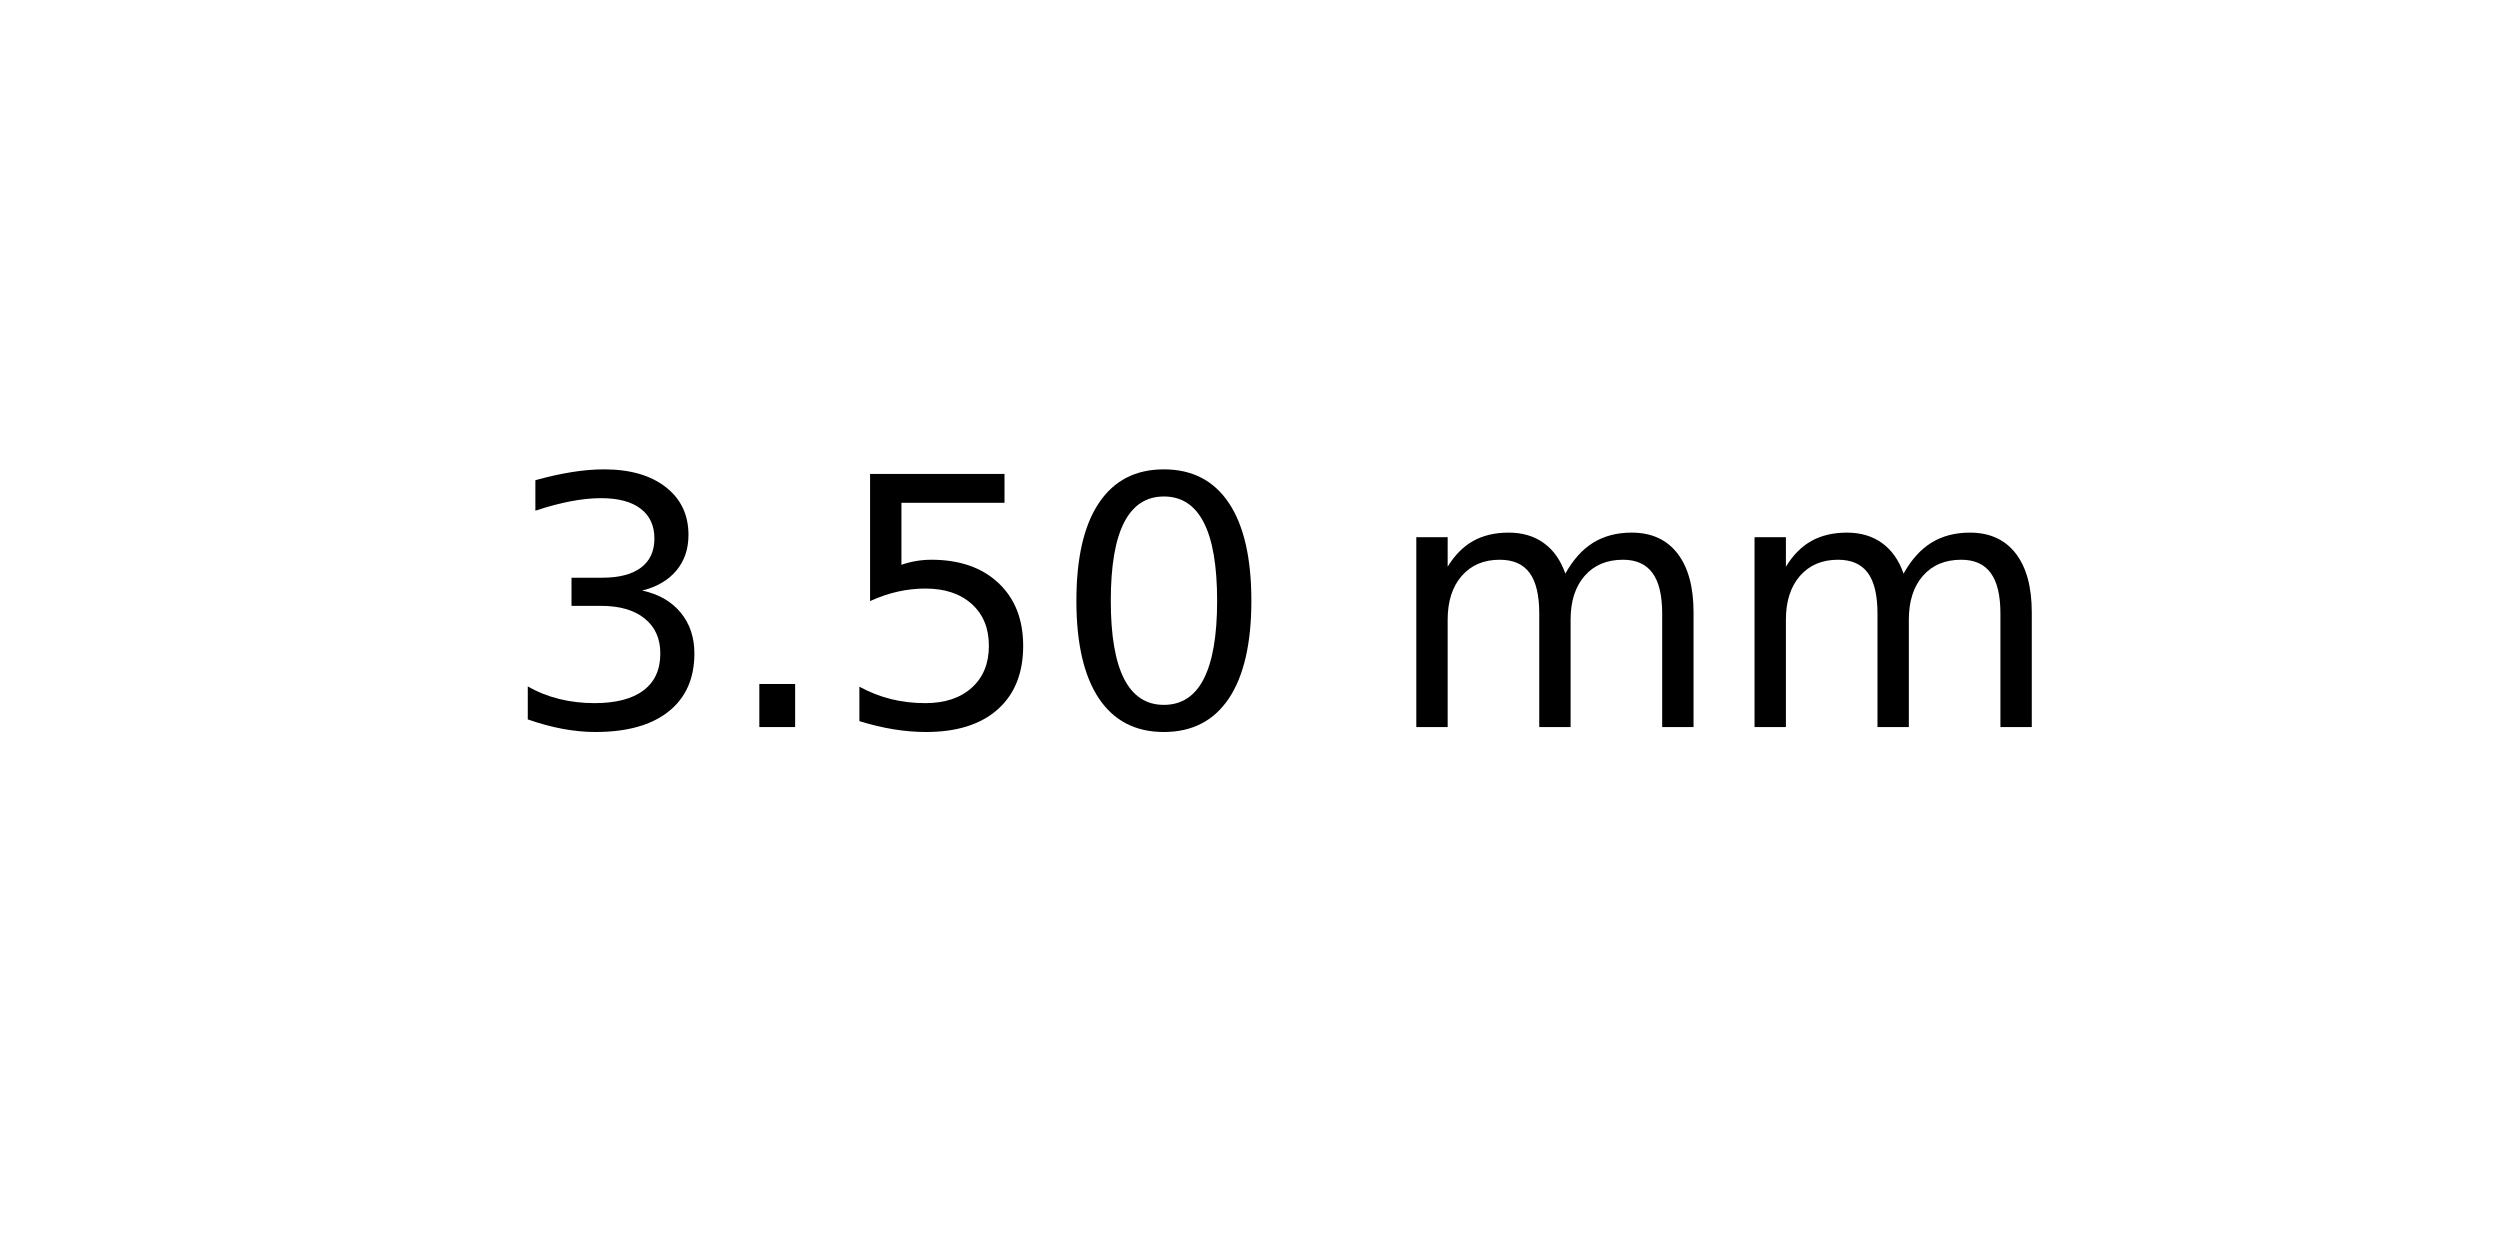
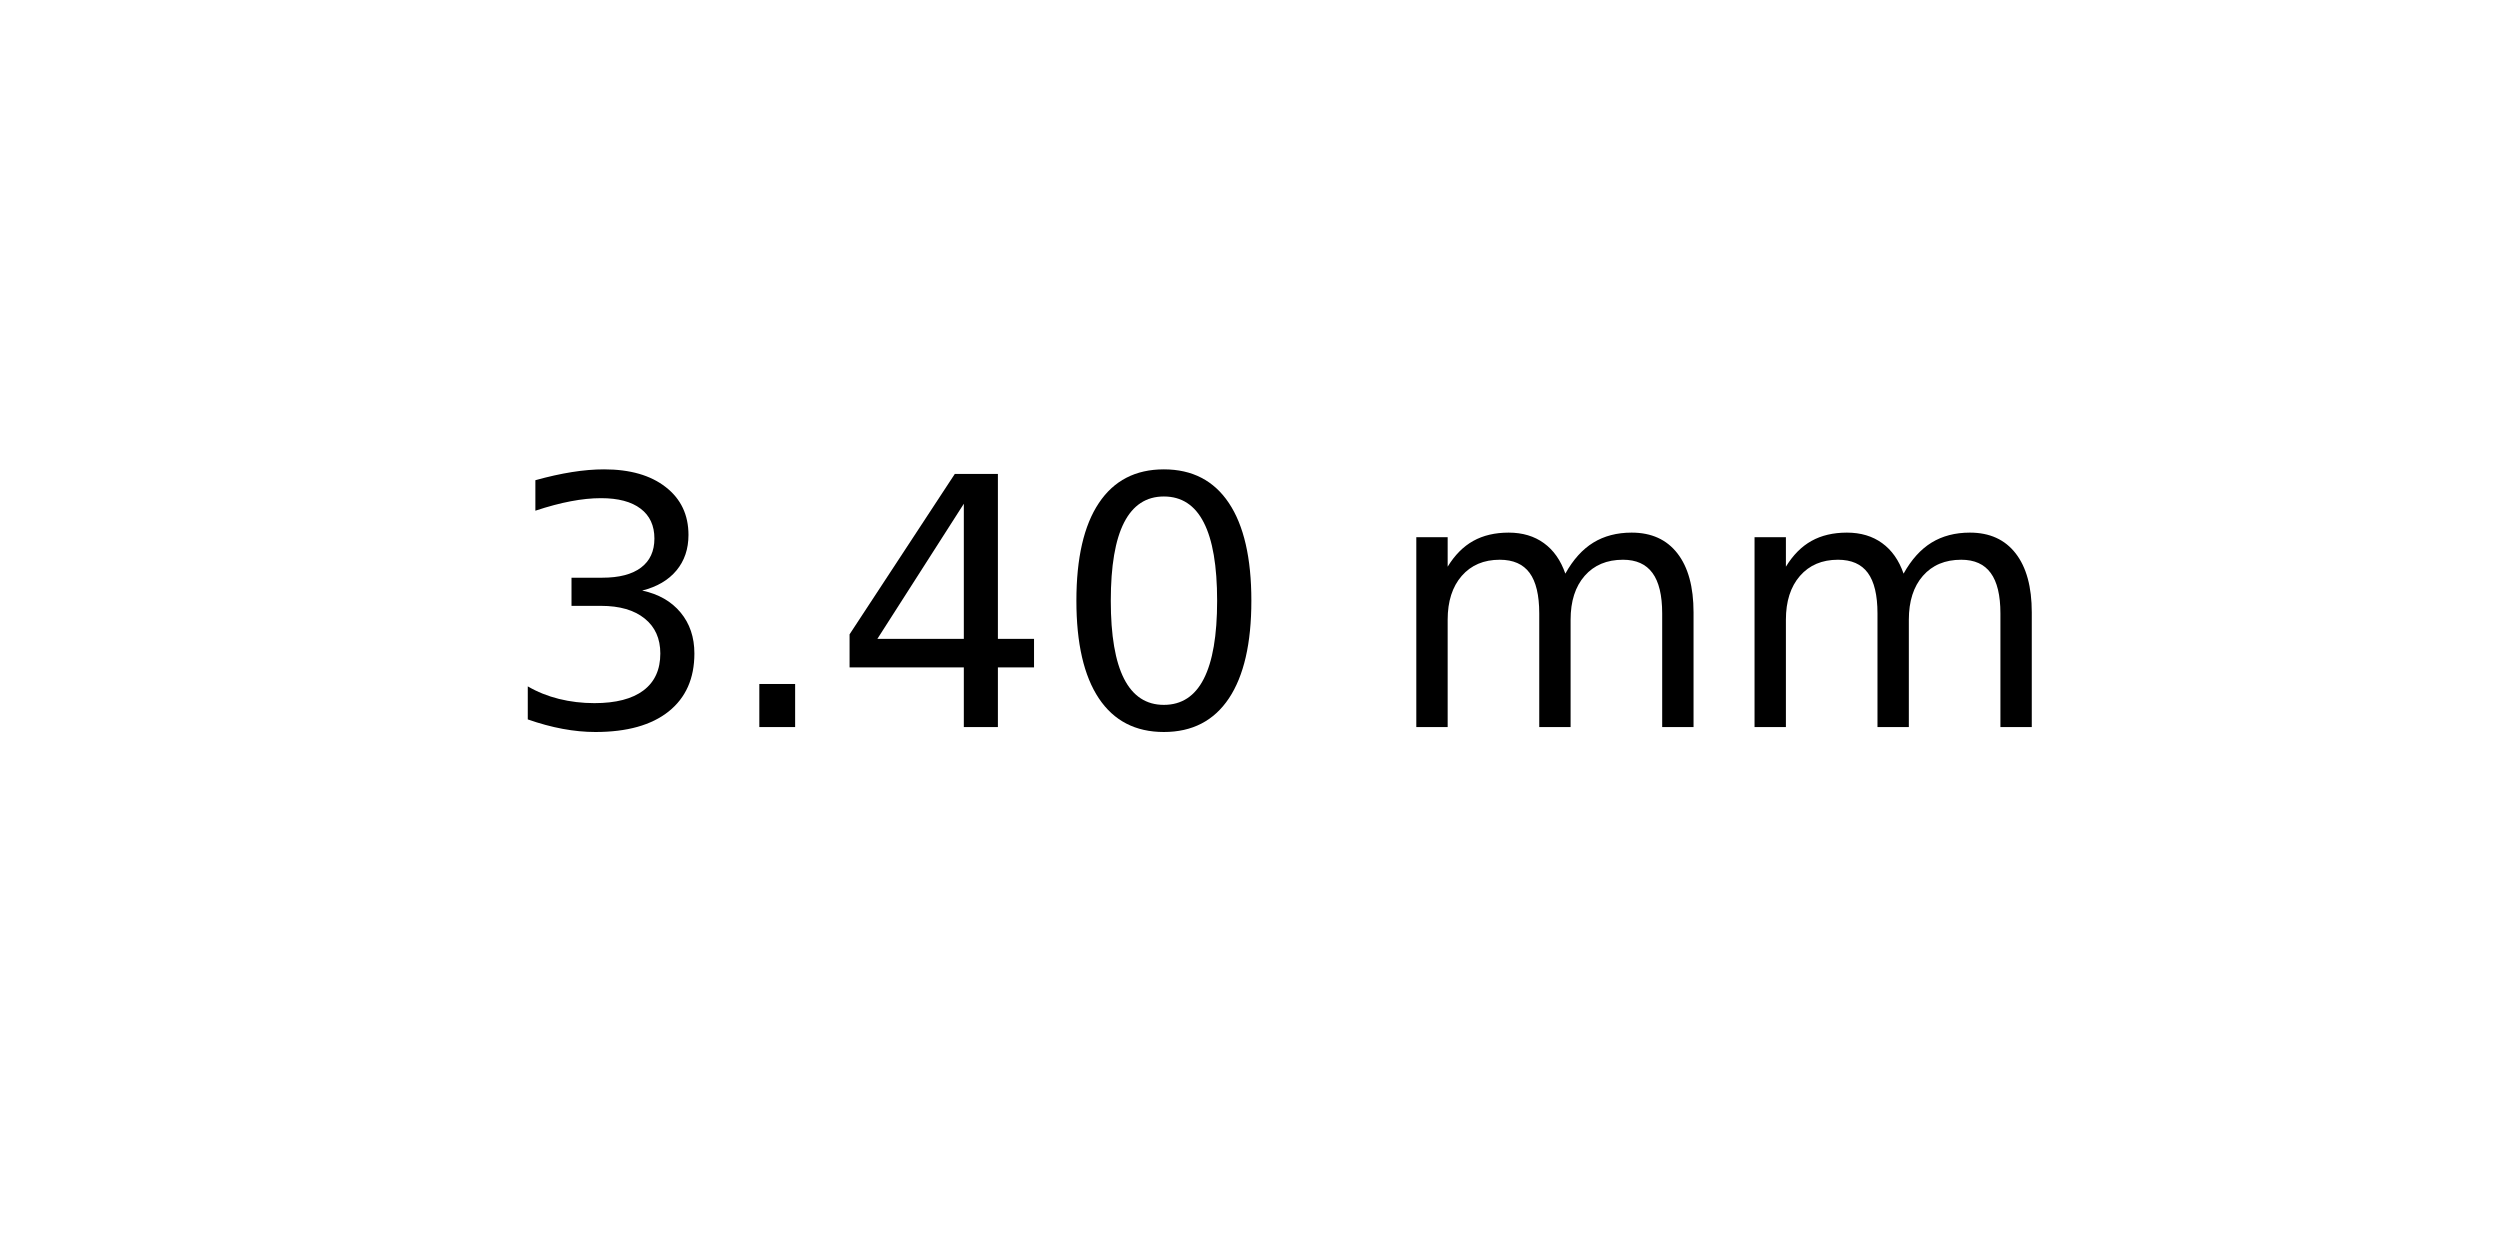
<svg xmlns="http://www.w3.org/2000/svg" xmlns:xlink="http://www.w3.org/1999/xlink" width="72pt" height="36pt" viewBox="0 0 72 36" version="1.1">
  <defs>
    <style type="text/css">*{stroke-linejoin: round; stroke-linecap: butt}</style>
  </defs>
  <g id="figure_1">
    <g id="axes_1">
      <g id="text_1">
        <g transform="translate(14.4375 20.93937) scale(0.1 -0.1)">
          <defs>
            <path id="DejaVuSans-33" d="M 2597 2516  Q 3050 2419 3304 2112  Q 3559 1806 3559 1356  Q 3559 666 3084 287  Q 2609 -91 1734 -91  Q 1441 -91 1130 -33  Q 819 25 488 141  L 488 750  Q 750 597 1062 519  Q 1375 441 1716 441  Q 2309 441 2620 675  Q 2931 909 2931 1356  Q 2931 1769 2642 2001  Q 2353 2234 1838 2234  L 1294 2234  L 1294 2753  L 1863 2753  Q 2328 2753 2575 2939  Q 2822 3125 2822 3475  Q 2822 3834 2567 4026  Q 2313 4219 1838 4219  Q 1578 4219 1281 4162  Q 984 4106 628 3988  L 628 4550  Q 988 4650 1302 4700  Q 1616 4750 1894 4750  Q 2613 4750 3031 4423  Q 3450 4097 3450 3541  Q 3450 3153 3228 2886  Q 3006 2619 2597 2516  z " transform="scale(0.015625)" />
            <path id="DejaVuSans-2e" d="M 684 794  L 1344 794  L 1344 0  L 684 0  L 684 794  z " transform="scale(0.015625)" />
-             <path id="DejaVuSans-35" d="M 691 4666  L 3169 4666  L 3169 4134  L 1269 4134  L 1269 2991  Q 1406 3038 1543 3061  Q 1681 3084 1819 3084  Q 2600 3084 3056 2656  Q 3513 2228 3513 1497  Q 3513 744 3044 326  Q 2575 -91 1722 -91  Q 1428 -91 1123 -41  Q 819 9 494 109  L 494 744  Q 775 591 1075 516  Q 1375 441 1709 441  Q 2250 441 2565 725  Q 2881 1009 2881 1497  Q 2881 1984 2565 2268  Q 2250 2553 1709 2553  Q 1456 2553 1204 2497  Q 953 2441 691 2322  L 691 4666  z " transform="scale(0.015625)" />
+             <path id="DejaVuSans-34" d="M 2419 4116  L 825 1625  L 2419 1625  L 2419 4116  z M 2253 4666  L 3047 4666  L 3047 1625  L 3713 1625  L 3713 1100  L 3047 1100  L 3047 0  L 2419 0  L 2419 1100  L 313 1100  L 313 1709  L 2253 4666  z " transform="scale(0.015625)" />
            <path id="DejaVuSans-30" d="M 2034 4250  Q 1547 4250 1301 3770  Q 1056 3291 1056 2328  Q 1056 1369 1301 889  Q 1547 409 2034 409  Q 2525 409 2770 889  Q 3016 1369 3016 2328  Q 3016 3291 2770 3770  Q 2525 4250 2034 4250  z M 2034 4750  Q 2819 4750 3233 4129  Q 3647 3509 3647 2328  Q 3647 1150 3233 529  Q 2819 -91 2034 -91  Q 1250 -91 836 529  Q 422 1150 422 2328  Q 422 3509 836 4129  Q 1250 4750 2034 4750  z " transform="scale(0.015625)" />
            <path id="DejaVuSans-20" transform="scale(0.015625)" />
            <path id="DejaVuSans-6d" d="M 3328 2828  Q 3544 3216 3844 3400  Q 4144 3584 4550 3584  Q 5097 3584 5394 3201  Q 5691 2819 5691 2113  L 5691 0  L 5113 0  L 5113 2094  Q 5113 2597 4934 2840  Q 4756 3084 4391 3084  Q 3944 3084 3684 2787  Q 3425 2491 3425 1978  L 3425 0  L 2847 0  L 2847 2094  Q 2847 2600 2669 2842  Q 2491 3084 2119 3084  Q 1678 3084 1418 2786  Q 1159 2488 1159 1978  L 1159 0  L 581 0  L 581 3500  L 1159 3500  L 1159 2956  Q 1356 3278 1631 3431  Q 1906 3584 2284 3584  Q 2666 3584 2933 3390  Q 3200 3197 3328 2828  z " transform="scale(0.015625)" />
          </defs>
          <use xlink:href="#DejaVuSans-33" />
          <use xlink:href="#DejaVuSans-2e" x="63.623" />
-           <use xlink:href="#DejaVuSans-35" x="95.41" />
+           <use xlink:href="#DejaVuSans-34" x="95.41" />
          <use xlink:href="#DejaVuSans-30" x="159.033" />
          <use xlink:href="#DejaVuSans-20" x="222.656" />
          <use xlink:href="#DejaVuSans-6d" x="254.443" />
          <use xlink:href="#DejaVuSans-6d" x="351.855" />
        </g>
      </g>
    </g>
  </g>
</svg>
